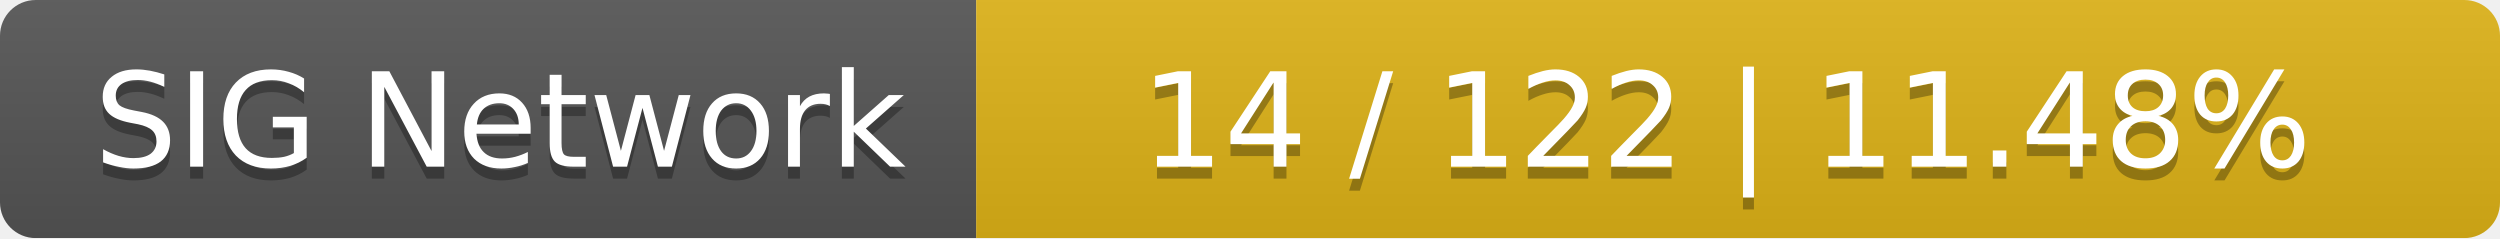
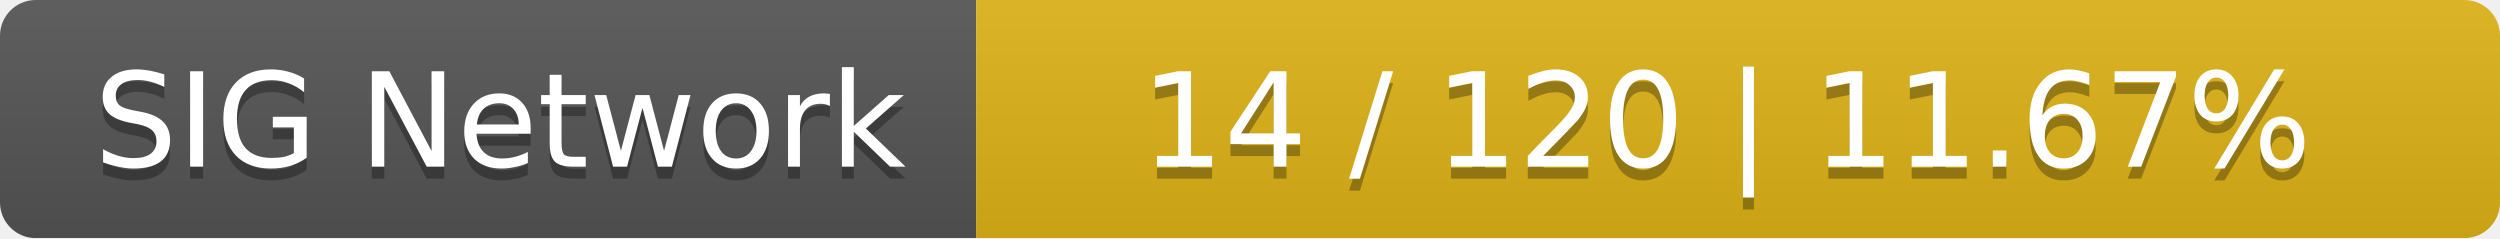
<svg xmlns="http://www.w3.org/2000/svg" width="210" height="20">
  <linearGradient id="smooth" x2="0" y2="100%">
    <stop offset="0" stop-color="#bbb" stop-opacity=".1" />
    <stop offset="1" stop-opacity=".1" />
  </linearGradient>
  <mask id="round">
    <rect width="210" height="20" rx="3" fill="#fff" />
  </mask>
  <g mask="url(#round)">
    <rect width="82" height="20" fill="#555" />
    <rect x="82" width="128" height="20" fill="#dfb317" />
    <rect width="210" height="20" fill="url(#smooth)" />
  </g>
  <g fill="#fff" text-anchor="middle" font-family="DejaVu Sans,Verdana,Geneva,sans-serif" font-size="11">
    <text x="42" y="15" fill="#010101" fill-opacity=".3">SIG Network</text>
    <text x="42" y="14">SIG Network</text>
-     <text x="145" y="15" fill="#010101" fill-opacity=".3">14 / 122    |    11.48%</text>
-     <text x="145" y="14">14 / 122    |    11.48%</text>
+     <text x="145" y="15" fill="#010101" fill-opacity=".3">14 / 120    |    11.67%</text>
+     <text x="145" y="14">14 / 120    |    11.67%</text>
  </g>
</svg>
